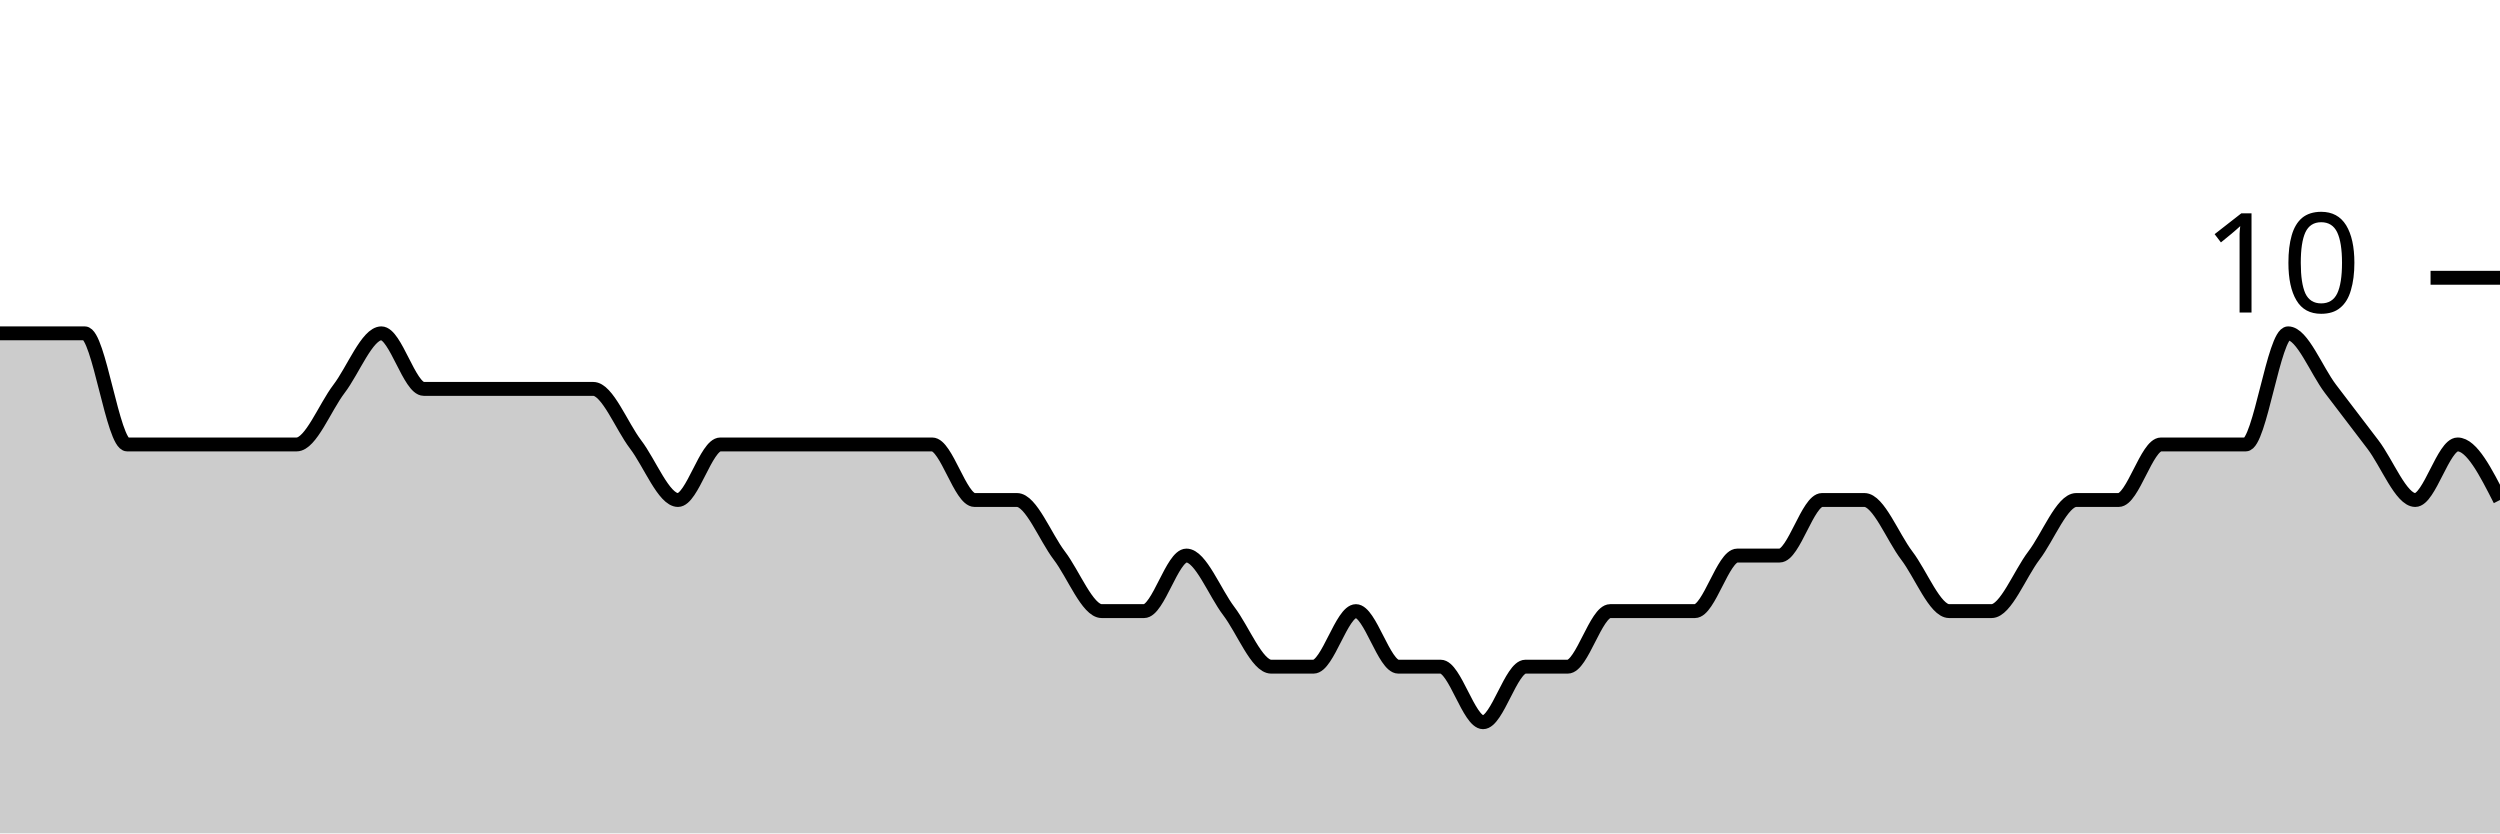
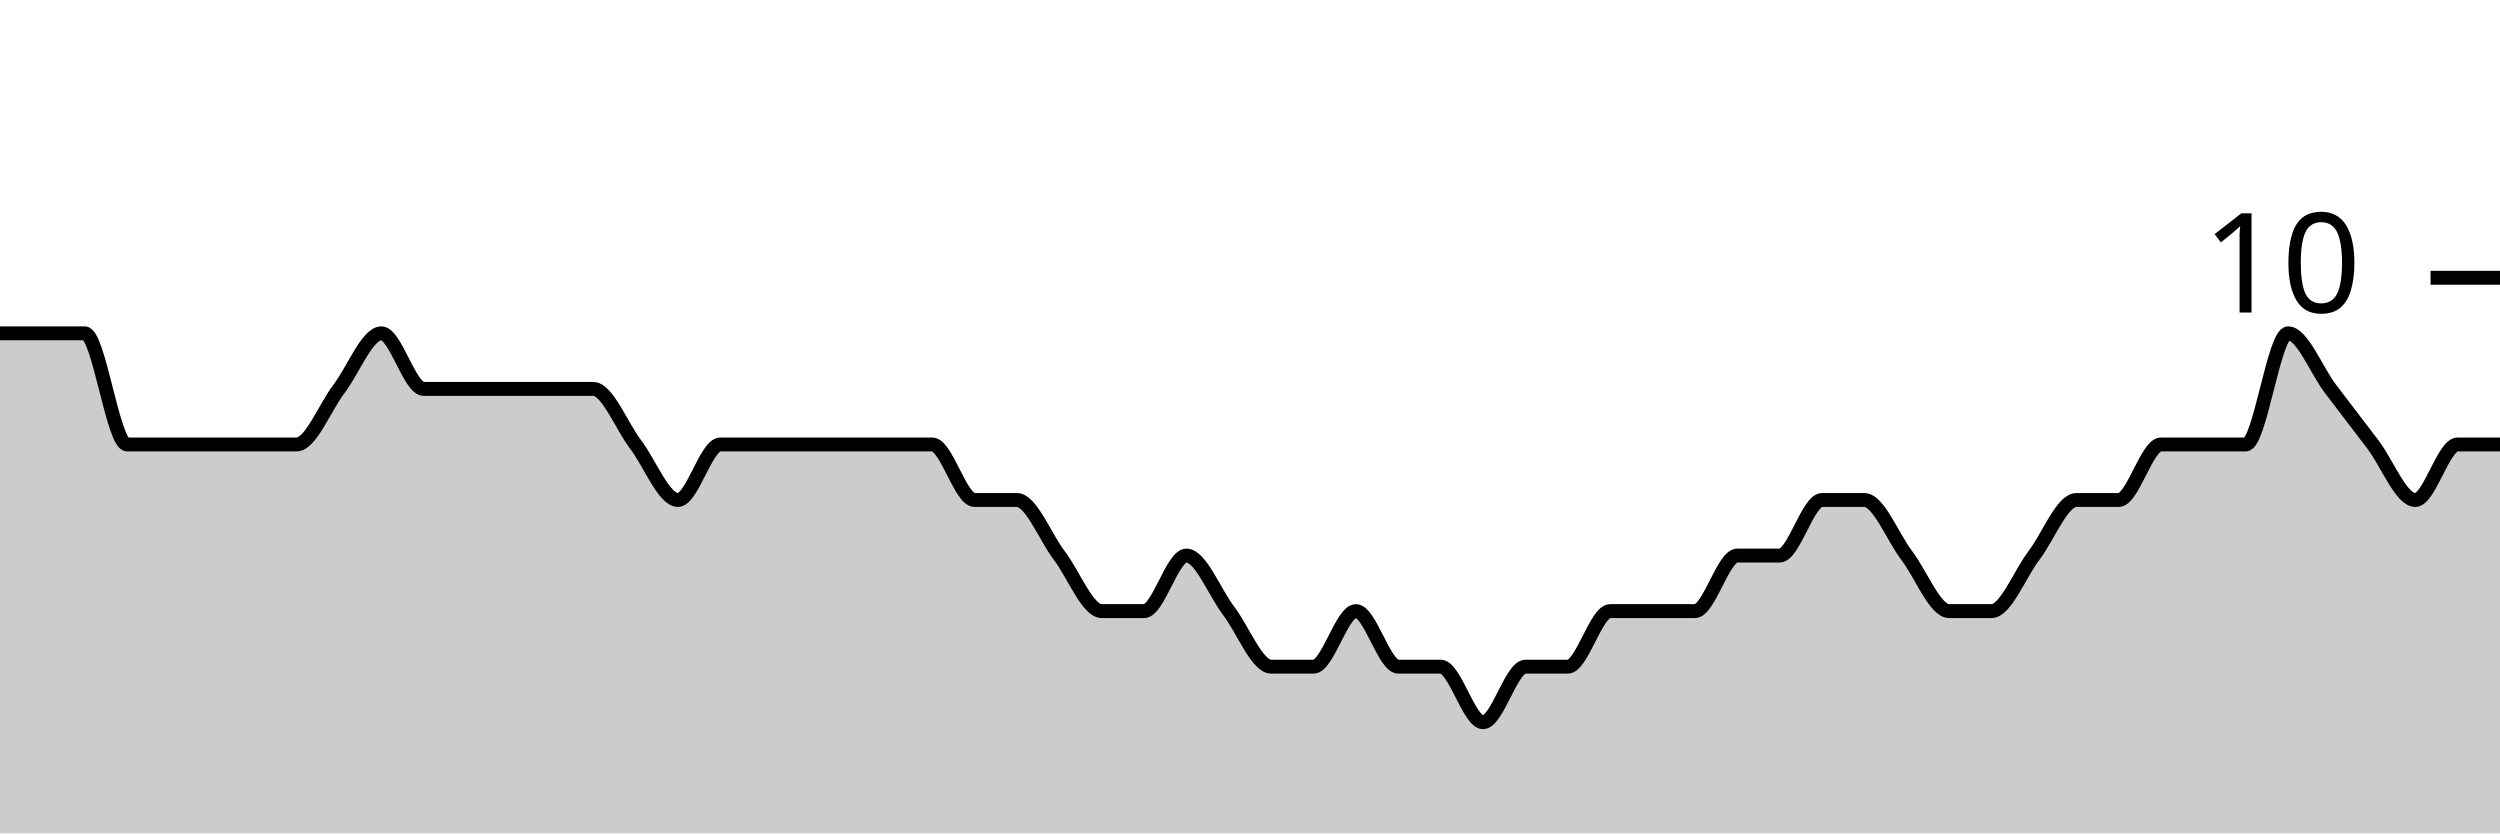
<svg xmlns="http://www.w3.org/2000/svg" viewBox="0 0 180 60">
  <g transform="translate(0,20)">
-     <path class="area" fill="rgba(0, 0, 0, 0.2)" d="M0,4C1.017,4,2.034,4,3.051,4C4.068,4,5.085,4,6.102,4C7.119,4,8.136,12,9.153,12C10.169,12,11.186,12,12.203,12C13.22,12,14.237,12,15.254,12C16.271,12,17.288,12,18.305,12C19.322,12,20.339,12,21.356,12C22.373,12,23.39,9.333,24.407,8C25.424,6.667,26.441,4,27.458,4C28.475,4,29.492,8,30.508,8C31.525,8,32.542,8,33.559,8C34.576,8,35.593,8,36.61,8C37.627,8,38.644,8,39.661,8C40.678,8,41.695,8,42.712,8C43.729,8,44.746,10.667,45.763,12C46.78,13.333,47.797,16,48.814,16C49.831,16,50.847,12,51.864,12C52.881,12,53.898,12,54.915,12C55.932,12,56.949,12,57.966,12C58.983,12,60,12,61.017,12C62.034,12,63.051,12,64.068,12C65.085,12,66.102,12,67.119,12C68.136,12,69.153,16,70.169,16C71.186,16,72.203,16,73.22,16C74.237,16,75.254,18.667,76.271,20C77.288,21.333,78.305,24,79.322,24C80.339,24,81.356,24,82.373,24C83.39,24,84.407,20,85.424,20C86.441,20,87.458,22.667,88.475,24C89.492,25.333,90.508,28,91.525,28C92.542,28,93.559,28,94.576,28C95.593,28,96.61,24,97.627,24C98.644,24,99.661,28,100.678,28C101.695,28,102.712,28,103.729,28C104.746,28,105.763,32,106.78,32C107.797,32,108.814,28,109.831,28C110.847,28,111.864,28,112.881,28C113.898,28,114.915,24,115.932,24C116.949,24,117.966,24,118.983,24C120,24,121.017,24,122.034,24C123.051,24,124.068,20,125.085,20C126.102,20,127.119,20,128.136,20C129.153,20,130.169,16,131.186,16C132.203,16,133.22,16,134.237,16C135.254,16,136.271,18.667,137.288,20C138.305,21.333,139.322,24,140.339,24C141.356,24,142.373,24,143.39,24C144.407,24,145.424,21.333,146.441,20C147.458,18.667,148.475,16,149.492,16C150.508,16,151.525,16,152.542,16C153.559,16,154.576,12,155.593,12C156.61,12,157.627,12,158.644,12C159.661,12,160.678,12,161.695,12C162.712,12,163.729,4,164.746,4C165.763,4,166.78,6.667,167.797,8C168.814,9.333,169.831,10.667,170.847,12C171.864,13.333,172.881,16,173.898,16C174.915,16,175.932,12,176.949,12C177.966,12,178.983,14,180,16L180,40C178.983,40,177.966,40,176.949,40C175.932,40,174.915,40,173.898,40C172.881,40,171.864,40,170.847,40C169.831,40,168.814,40,167.797,40C166.78,40,165.763,40,164.746,40C163.729,40,162.712,40,161.695,40C160.678,40,159.661,40,158.644,40C157.627,40,156.61,40,155.593,40C154.576,40,153.559,40,152.542,40C151.525,40,150.508,40,149.492,40C148.475,40,147.458,40,146.441,40C145.424,40,144.407,40,143.39,40C142.373,40,141.356,40,140.339,40C139.322,40,138.305,40,137.288,40C136.271,40,135.254,40,134.237,40C133.22,40,132.203,40,131.186,40C130.169,40,129.153,40,128.136,40C127.119,40,126.102,40,125.085,40C124.068,40,123.051,40,122.034,40C121.017,40,120,40,118.983,40C117.966,40,116.949,40,115.932,40C114.915,40,113.898,40,112.881,40C111.864,40,110.847,40,109.831,40C108.814,40,107.797,40,106.78,40C105.763,40,104.746,40,103.729,40C102.712,40,101.695,40,100.678,40C99.661,40,98.644,40,97.627,40C96.61,40,95.593,40,94.576,40C93.559,40,92.542,40,91.525,40C90.508,40,89.492,40,88.475,40C87.458,40,86.441,40,85.424,40C84.407,40,83.39,40,82.373,40C81.356,40,80.339,40,79.322,40C78.305,40,77.288,40,76.271,40C75.254,40,74.237,40,73.22,40C72.203,40,71.186,40,70.169,40C69.153,40,68.136,40,67.119,40C66.102,40,65.085,40,64.068,40C63.051,40,62.034,40,61.017,40C60,40,58.983,40,57.966,40C56.949,40,55.932,40,54.915,40C53.898,40,52.881,40,51.864,40C50.847,40,49.831,40,48.814,40C47.797,40,46.78,40,45.763,40C44.746,40,43.729,40,42.712,40C41.695,40,40.678,40,39.661,40C38.644,40,37.627,40,36.61,40C35.593,40,34.576,40,33.559,40C32.542,40,31.525,40,30.508,40C29.492,40,28.475,40,27.458,40C26.441,40,25.424,40,24.407,40C23.39,40,22.373,40,21.356,40C20.339,40,19.322,40,18.305,40C17.288,40,16.271,40,15.254,40C14.237,40,13.22,40,12.203,40C11.186,40,10.169,40,9.153,40C8.136,40,7.119,40,6.102,40C5.085,40,4.068,40,3.051,40C2.034,40,1.017,40,0,40Z" />
-     <path class="line" stroke="black" fill="none" d="M0,4C1.017,4,2.034,4,3.051,4C4.068,4,5.085,4,6.102,4C7.119,4,8.136,12,9.153,12C10.169,12,11.186,12,12.203,12C13.22,12,14.237,12,15.254,12C16.271,12,17.288,12,18.305,12C19.322,12,20.339,12,21.356,12C22.373,12,23.39,9.333,24.407,8C25.424,6.667,26.441,4,27.458,4C28.475,4,29.492,8,30.508,8C31.525,8,32.542,8,33.559,8C34.576,8,35.593,8,36.61,8C37.627,8,38.644,8,39.661,8C40.678,8,41.695,8,42.712,8C43.729,8,44.746,10.667,45.763,12C46.78,13.333,47.797,16,48.814,16C49.831,16,50.847,12,51.864,12C52.881,12,53.898,12,54.915,12C55.932,12,56.949,12,57.966,12C58.983,12,60,12,61.017,12C62.034,12,63.051,12,64.068,12C65.085,12,66.102,12,67.119,12C68.136,12,69.153,16,70.169,16C71.186,16,72.203,16,73.22,16C74.237,16,75.254,18.667,76.271,20C77.288,21.333,78.305,24,79.322,24C80.339,24,81.356,24,82.373,24C83.39,24,84.407,20,85.424,20C86.441,20,87.458,22.667,88.475,24C89.492,25.333,90.508,28,91.525,28C92.542,28,93.559,28,94.576,28C95.593,28,96.61,24,97.627,24C98.644,24,99.661,28,100.678,28C101.695,28,102.712,28,103.729,28C104.746,28,105.763,32,106.78,32C107.797,32,108.814,28,109.831,28C110.847,28,111.864,28,112.881,28C113.898,28,114.915,24,115.932,24C116.949,24,117.966,24,118.983,24C120,24,121.017,24,122.034,24C123.051,24,124.068,20,125.085,20C126.102,20,127.119,20,128.136,20C129.153,20,130.169,16,131.186,16C132.203,16,133.22,16,134.237,16C135.254,16,136.271,18.667,137.288,20C138.305,21.333,139.322,24,140.339,24C141.356,24,142.373,24,143.39,24C144.407,24,145.424,21.333,146.441,20C147.458,18.667,148.475,16,149.492,16C150.508,16,151.525,16,152.542,16C153.559,16,154.576,12,155.593,12C156.61,12,157.627,12,158.644,12C159.661,12,160.678,12,161.695,12C162.712,12,163.729,4,164.746,4C165.763,4,166.78,6.667,167.797,8C168.814,9.333,169.831,10.667,170.847,12C171.864,13.333,172.881,16,173.898,16C174.915,16,175.932,12,176.949,12C177.966,12,178.983,14,180,16" />
+     <path class="area" fill="rgba(0, 0, 0, 0.2)" d="M0,4C1.017,4,2.034,4,3.051,4C4.068,4,5.085,4,6.102,4C7.119,4,8.136,12,9.153,12C10.169,12,11.186,12,12.203,12C13.22,12,14.237,12,15.254,12C16.271,12,17.288,12,18.305,12C19.322,12,20.339,12,21.356,12C22.373,12,23.39,9.333,24.407,8C25.424,6.667,26.441,4,27.458,4C28.475,4,29.492,8,30.508,8C31.525,8,32.542,8,33.559,8C34.576,8,35.593,8,36.61,8C37.627,8,38.644,8,39.661,8C40.678,8,41.695,8,42.712,8C43.729,8,44.746,10.667,45.763,12C46.78,13.333,47.797,16,48.814,16C49.831,16,50.847,12,51.864,12C52.881,12,53.898,12,54.915,12C55.932,12,56.949,12,57.966,12C58.983,12,60,12,61.017,12C62.034,12,63.051,12,64.068,12C65.085,12,66.102,12,67.119,12C68.136,12,69.153,16,70.169,16C71.186,16,72.203,16,73.22,16C74.237,16,75.254,18.667,76.271,20C77.288,21.333,78.305,24,79.322,24C80.339,24,81.356,24,82.373,24C83.39,24,84.407,20,85.424,20C86.441,20,87.458,22.667,88.475,24C89.492,25.333,90.508,28,91.525,28C92.542,28,93.559,28,94.576,28C95.593,28,96.61,24,97.627,24C98.644,24,99.661,28,100.678,28C101.695,28,102.712,28,103.729,28C104.746,28,105.763,32,106.78,32C107.797,32,108.814,28,109.831,28C110.847,28,111.864,28,112.881,28C113.898,28,114.915,24,115.932,24C116.949,24,117.966,24,118.983,24C120,24,121.017,24,122.034,24C123.051,24,124.068,20,125.085,20C126.102,20,127.119,20,128.136,20C129.153,20,130.169,16,131.186,16C132.203,16,133.22,16,134.237,16C135.254,16,136.271,18.667,137.288,20C138.305,21.333,139.322,24,140.339,24C141.356,24,142.373,24,143.39,24C144.407,24,145.424,21.333,146.441,20C147.458,18.667,148.475,16,149.492,16C150.508,16,151.525,16,152.542,16C153.559,16,154.576,12,155.593,12C156.61,12,157.627,12,158.644,12C159.661,12,160.678,12,161.695,12C162.712,12,163.729,4,164.746,4C165.763,4,166.78,6.667,167.797,8C168.814,9.333,169.831,10.667,170.847,12C171.864,13.333,172.881,16,173.898,16C174.915,16,175.932,12,176.949,12C177.966,12,178.983,12,180,12L180,40C178.983,40,177.966,40,176.949,40C175.932,40,174.915,40,173.898,40C172.881,40,171.864,40,170.847,40C169.831,40,168.814,40,167.797,40C166.78,40,165.763,40,164.746,40C163.729,40,162.712,40,161.695,40C160.678,40,159.661,40,158.644,40C157.627,40,156.61,40,155.593,40C154.576,40,153.559,40,152.542,40C151.525,40,150.508,40,149.492,40C148.475,40,147.458,40,146.441,40C145.424,40,144.407,40,143.39,40C142.373,40,141.356,40,140.339,40C139.322,40,138.305,40,137.288,40C136.271,40,135.254,40,134.237,40C133.22,40,132.203,40,131.186,40C130.169,40,129.153,40,128.136,40C127.119,40,126.102,40,125.085,40C124.068,40,123.051,40,122.034,40C121.017,40,120,40,118.983,40C117.966,40,116.949,40,115.932,40C114.915,40,113.898,40,112.881,40C111.864,40,110.847,40,109.831,40C108.814,40,107.797,40,106.78,40C105.763,40,104.746,40,103.729,40C102.712,40,101.695,40,100.678,40C99.661,40,98.644,40,97.627,40C96.61,40,95.593,40,94.576,40C93.559,40,92.542,40,91.525,40C90.508,40,89.492,40,88.475,40C87.458,40,86.441,40,85.424,40C84.407,40,83.39,40,82.373,40C81.356,40,80.339,40,79.322,40C78.305,40,77.288,40,76.271,40C75.254,40,74.237,40,73.22,40C72.203,40,71.186,40,70.169,40C69.153,40,68.136,40,67.119,40C66.102,40,65.085,40,64.068,40C63.051,40,62.034,40,61.017,40C60,40,58.983,40,57.966,40C56.949,40,55.932,40,54.915,40C53.898,40,52.881,40,51.864,40C50.847,40,49.831,40,48.814,40C47.797,40,46.78,40,45.763,40C44.746,40,43.729,40,42.712,40C41.695,40,40.678,40,39.661,40C38.644,40,37.627,40,36.61,40C35.593,40,34.576,40,33.559,40C32.542,40,31.525,40,30.508,40C29.492,40,28.475,40,27.458,40C26.441,40,25.424,40,24.407,40C23.39,40,22.373,40,21.356,40C20.339,40,19.322,40,18.305,40C17.288,40,16.271,40,15.254,40C14.237,40,13.22,40,12.203,40C11.186,40,10.169,40,9.153,40C8.136,40,7.119,40,6.102,40C5.085,40,4.068,40,3.051,40C2.034,40,1.017,40,0,40Z" />
+     <path class="line" stroke="black" fill="none" d="M0,4C1.017,4,2.034,4,3.051,4C4.068,4,5.085,4,6.102,4C7.119,4,8.136,12,9.153,12C10.169,12,11.186,12,12.203,12C13.22,12,14.237,12,15.254,12C16.271,12,17.288,12,18.305,12C19.322,12,20.339,12,21.356,12C22.373,12,23.39,9.333,24.407,8C25.424,6.667,26.441,4,27.458,4C28.475,4,29.492,8,30.508,8C31.525,8,32.542,8,33.559,8C34.576,8,35.593,8,36.61,8C37.627,8,38.644,8,39.661,8C40.678,8,41.695,8,42.712,8C43.729,8,44.746,10.667,45.763,12C46.78,13.333,47.797,16,48.814,16C49.831,16,50.847,12,51.864,12C52.881,12,53.898,12,54.915,12C55.932,12,56.949,12,57.966,12C58.983,12,60,12,61.017,12C62.034,12,63.051,12,64.068,12C65.085,12,66.102,12,67.119,12C68.136,12,69.153,16,70.169,16C71.186,16,72.203,16,73.22,16C74.237,16,75.254,18.667,76.271,20C77.288,21.333,78.305,24,79.322,24C80.339,24,81.356,24,82.373,24C83.39,24,84.407,20,85.424,20C86.441,20,87.458,22.667,88.475,24C89.492,25.333,90.508,28,91.525,28C92.542,28,93.559,28,94.576,28C95.593,28,96.61,24,97.627,24C98.644,24,99.661,28,100.678,28C101.695,28,102.712,28,103.729,28C104.746,28,105.763,32,106.78,32C107.797,32,108.814,28,109.831,28C110.847,28,111.864,28,112.881,28C113.898,28,114.915,24,115.932,24C116.949,24,117.966,24,118.983,24C120,24,121.017,24,122.034,24C123.051,24,124.068,20,125.085,20C126.102,20,127.119,20,128.136,20C129.153,20,130.169,16,131.186,16C132.203,16,133.22,16,134.237,16C135.254,16,136.271,18.667,137.288,20C138.305,21.333,139.322,24,140.339,24C141.356,24,142.373,24,143.39,24C144.407,24,145.424,21.333,146.441,20C147.458,18.667,148.475,16,149.492,16C150.508,16,151.525,16,152.542,16C153.559,16,154.576,12,155.593,12C156.61,12,157.627,12,158.644,12C159.661,12,160.678,12,161.695,12C162.712,12,163.729,4,164.746,4C165.763,4,166.78,6.667,167.797,8C168.814,9.333,169.831,10.667,170.847,12C171.864,13.333,172.881,16,173.898,16C174.915,16,175.932,12,176.949,12C177.966,12,178.983,12,180,12" />
    <path class="axis-ceiling" stroke-width="1" stroke="black" fill="none" d="M175,0L180,0" />
    <text class="axis-ceiling-label" font-family="sans-serif" text-anchor="end" font-size="10px" x="170" y="2.5">10</text>
  </g>
</svg>
